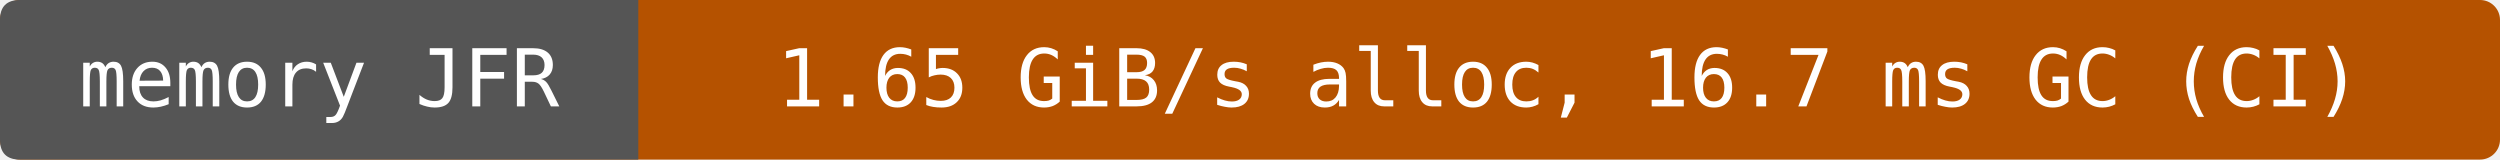
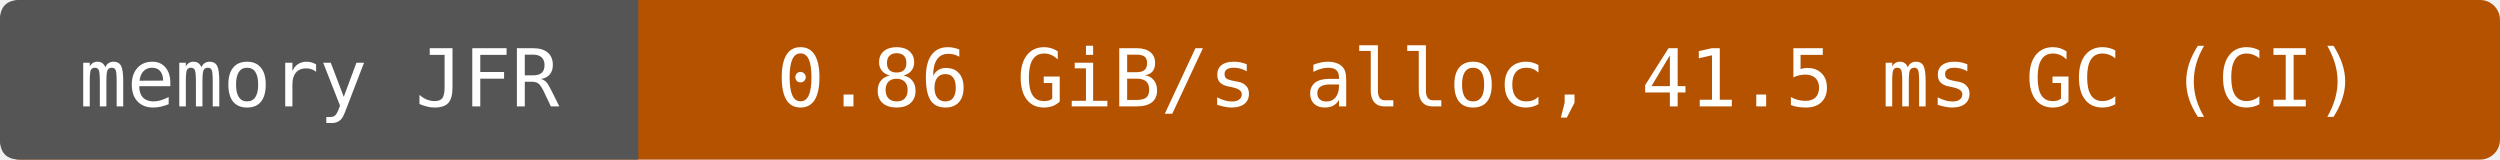
- <svg xmlns="http://www.w3.org/2000/svg" width="376" height="24" viewBox="0 0 376 24" role="img" aria-label="memory JFR: 1.65 GiB/s alloc, 16.7 ms GC (CI)">
+ <svg xmlns="http://www.w3.org/2000/svg" width="376" height="24" viewBox="0 0 376 24" role="img" aria-label="memory JFR: 0.86 GiB/s alloc, 41.5 ms GC (CI)">
  <rect width="376" height="24" rx="3" fill="#b55200" />
  <path d="M3 0H96V24H3Q0 24 0 21V3Q0 0 3 0" fill="#555" />
  <g fill="#fff" text-anchor="middle" font-family="DejaVu Sans Mono,monospace" font-size="12">
    <text x="48" y="16">memory JFR</text>
-     <text x="236" y="16">1.65 GiB/s alloc, 16.7 ms GC (CI)</text>
+     <text x="236" y="16">0.86 GiB/s alloc, 41.5 ms GC (CI)</text>
  </g>
</svg>
